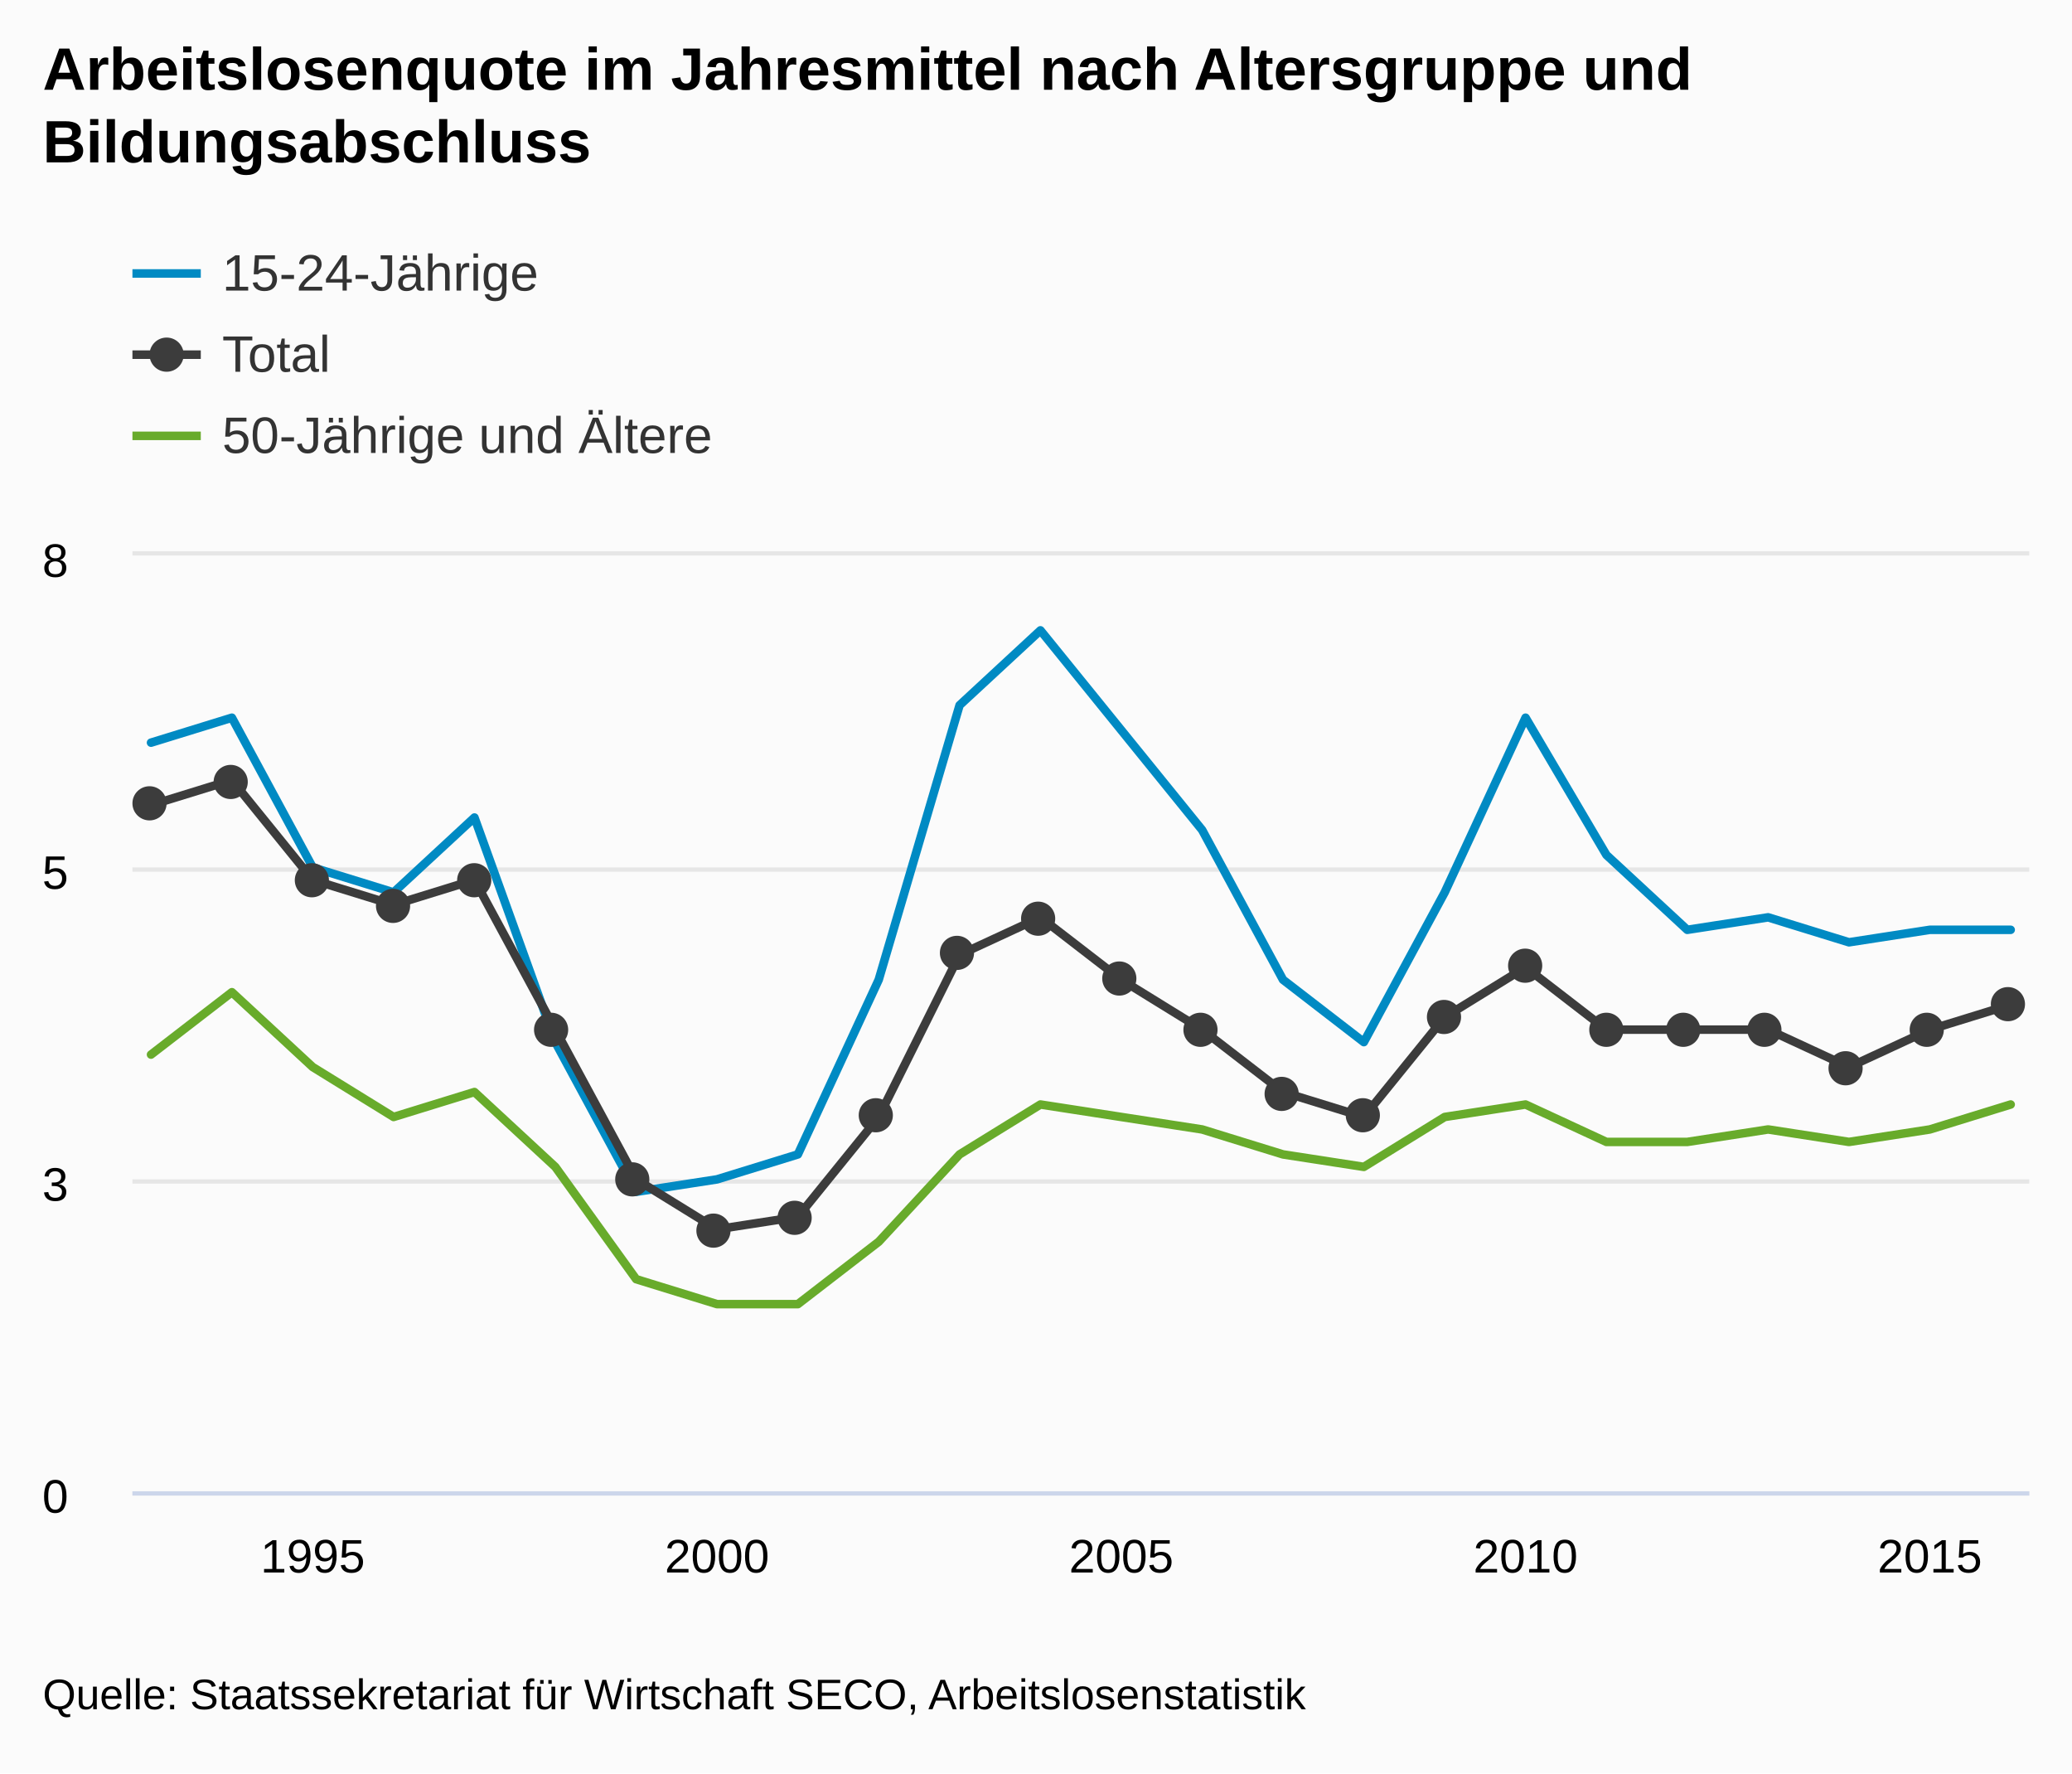
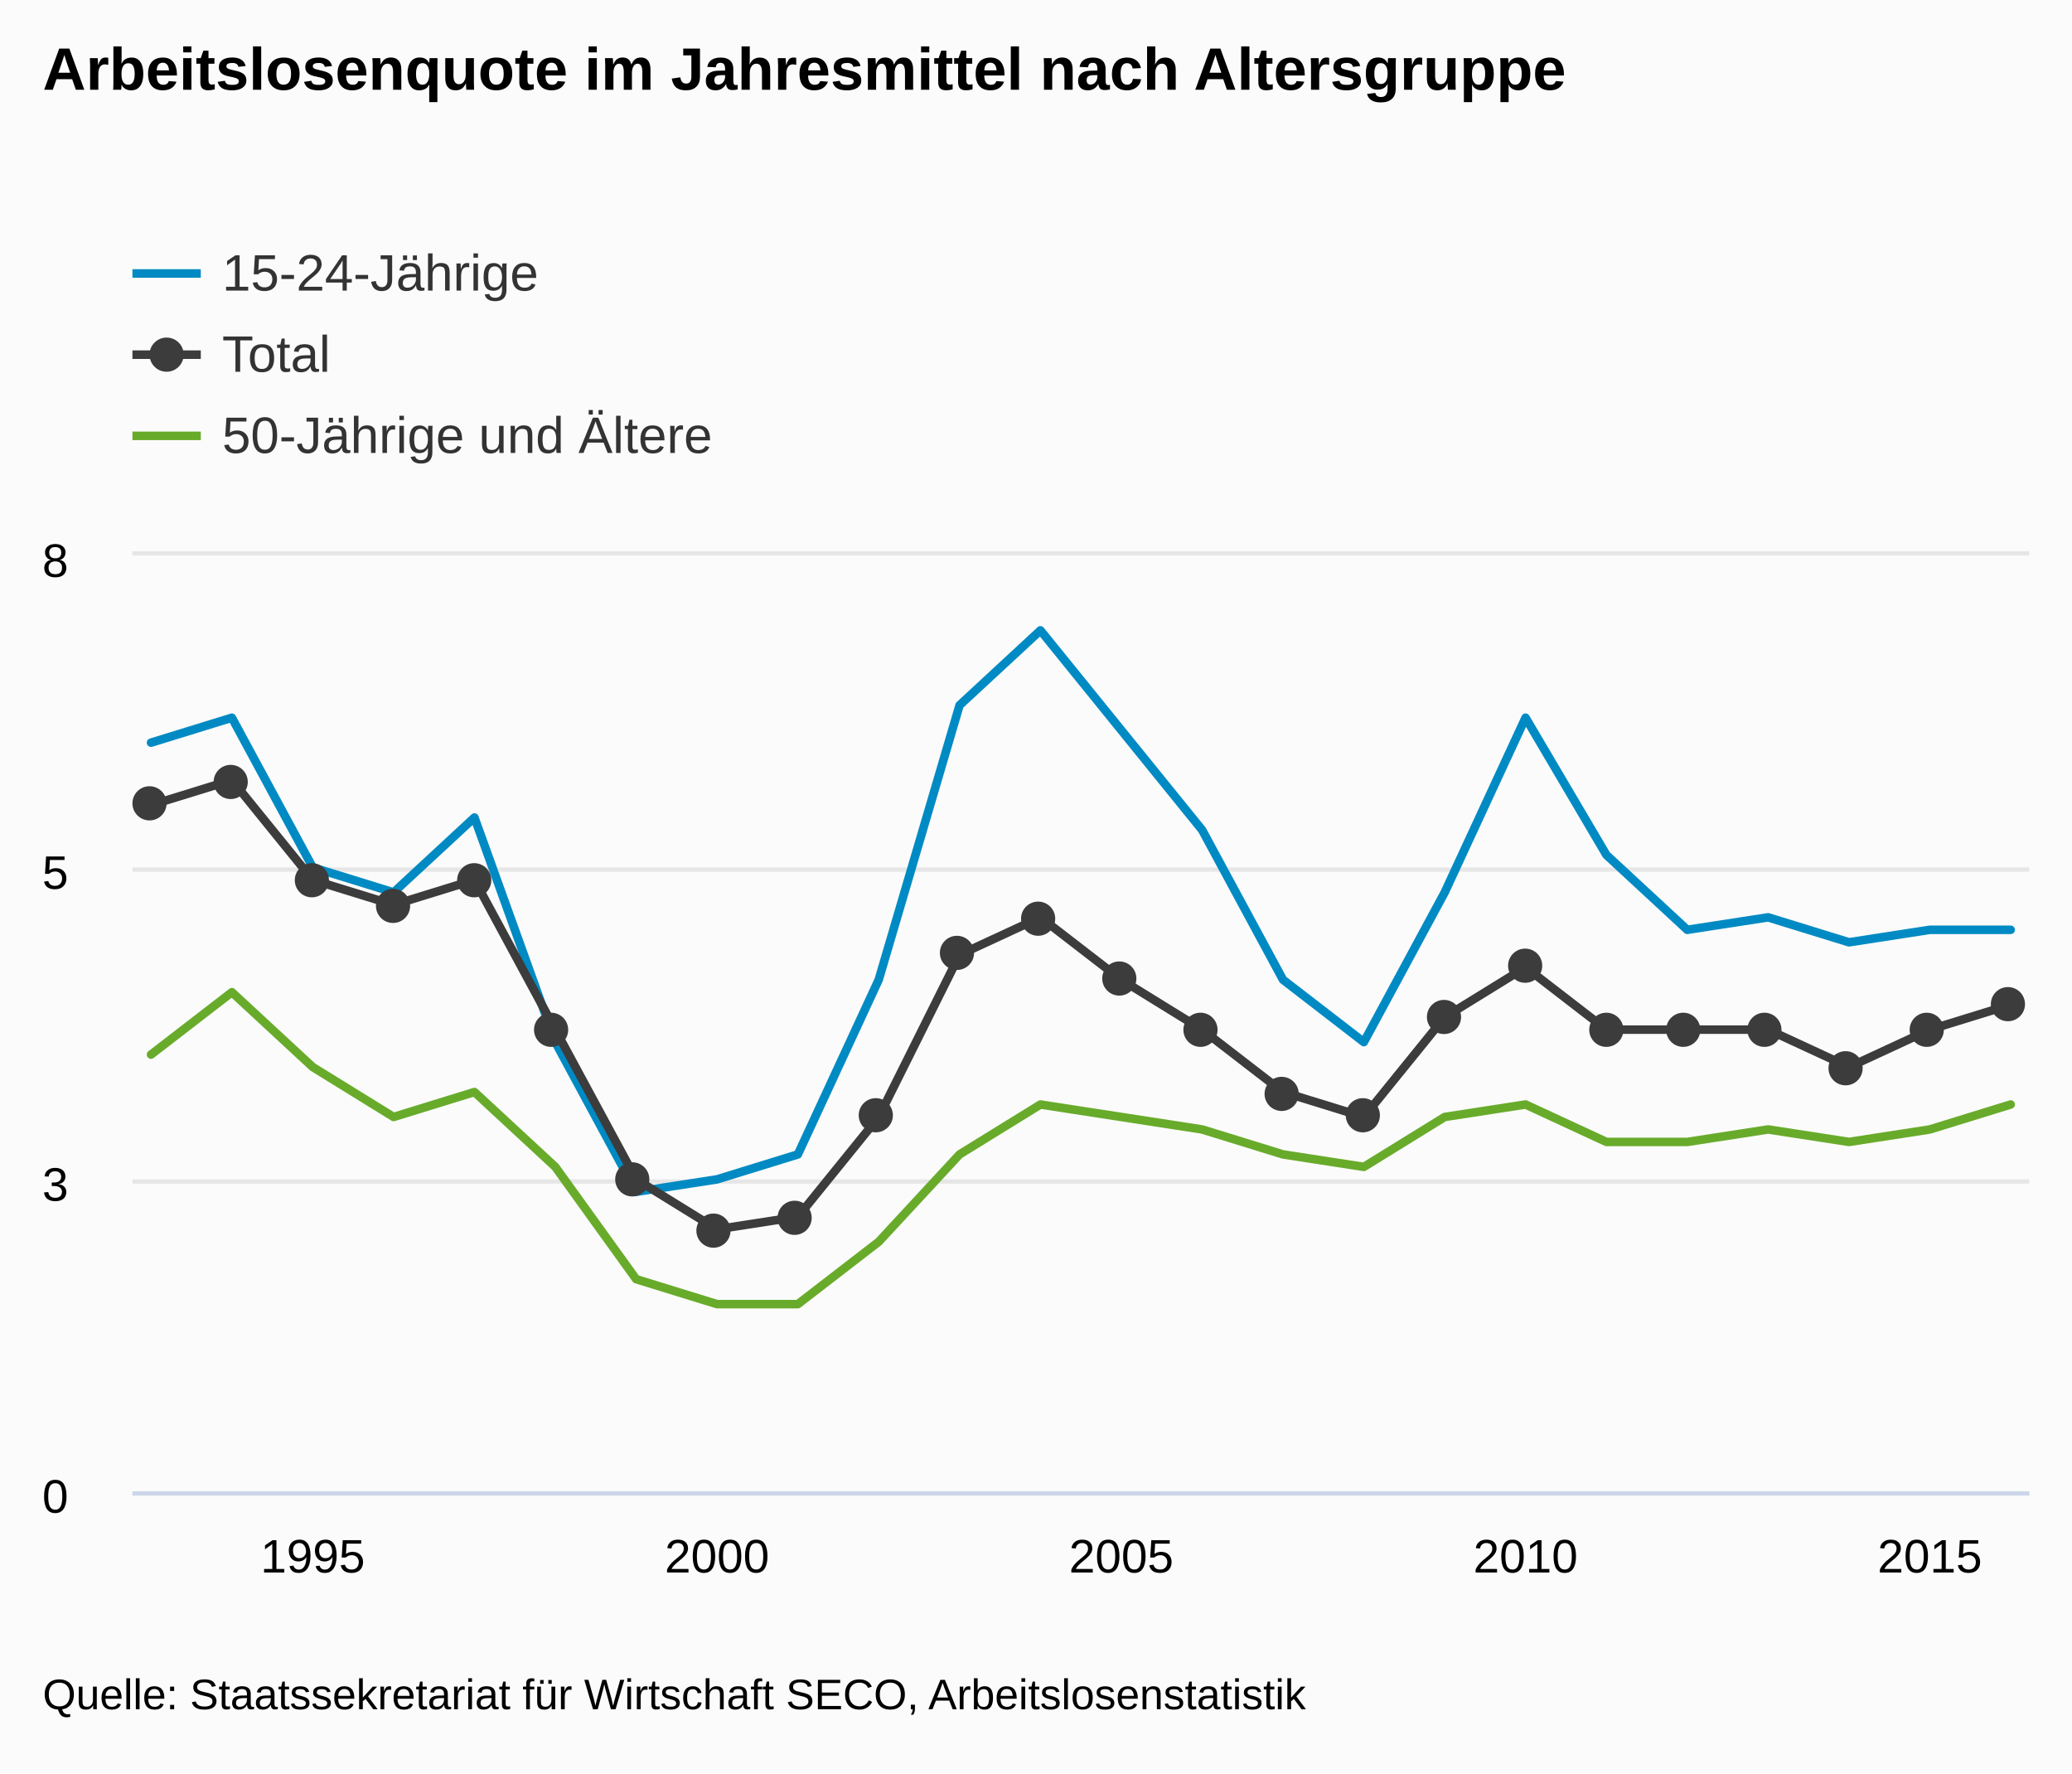
<svg xmlns="http://www.w3.org/2000/svg" version="1.1" class="highcharts-root" style="font-family:arial;font-size:12px;" viewBox="0 0 485 415">
  <defs>
    <clipPath>
      <rect x="0" y="0" width="444" height="219" fill="none" />
    </clipPath>
    <clipPath id="a">
      <rect x="0" y="0" width="444" height="219" fill="none" />
    </clipPath>
  </defs>
  <rect fill="#fbfbfb" class="highcharts-background" x="0" y="0" width="485" height="415" rx="0" ry="0" />
  <rect fill="none" class="highcharts-plot-background" x="31" y="130" width="444" height="219" />
  <g class="highcharts-pane-group" />
  <g class="highcharts-grid highcharts-xaxis-grid ">
    <path fill="none" class="highcharts-grid-line" d="M 72.5 130 L 72.5 349" opacity="1" />
    <path fill="none" class="highcharts-grid-line" d="M 167.5 130 L 167.5 349" opacity="1" />
    <path fill="none" class="highcharts-grid-line" d="M 261.5 130 L 261.5 349" opacity="1" />
    <path fill="none" class="highcharts-grid-line" d="M 356.5 130 L 356.5 349" opacity="1" />
    <path fill="none" class="highcharts-grid-line" d="M 451.5 130 L 451.5 349" opacity="1" />
  </g>
  <g class="highcharts-grid highcharts-yaxis-grid ">
    <path fill="none" stroke="#e6e6e6" stroke-width="1" class="highcharts-grid-line" d="M 31 349.5 L 475 349.5" opacity="1" />
    <path fill="none" stroke="#e6e6e6" stroke-width="1" class="highcharts-grid-line" d="M 31 276.5 L 475 276.5" opacity="1" />
    <path fill="none" stroke="#e6e6e6" stroke-width="1" class="highcharts-grid-line" d="M 31 203.5 L 475 203.5" opacity="1" />
    <path fill="none" stroke="#e6e6e6" stroke-width="1" class="highcharts-grid-line" d="M 31 129.5 L 475 129.5" opacity="1" />
  </g>
  <rect fill="none" class="highcharts-plot-border" x="31" y="130" width="444" height="219" />
  <g class="highcharts-axis highcharts-xaxis ">
    <path fill="none" class="highcharts-axis-line" stroke="#ccd6eb" stroke-width="1" d="M 31 349.5 L 475 349.5" />
  </g>
  <g class="highcharts-axis highcharts-yaxis ">
    <path fill="none" class="highcharts-axis-line" d="M 31 130 L 31 349" />
  </g>
  <g class="highcharts-series-group">
    <g class="highcharts-series highcharts-series-0 highcharts-line-series highcharts-color-undefined " transform="translate(31,130) scale(1 1)" clip-path="url(#a)">
      <path fill="none" d="M 4.353 43.8 L 23.279 37.96 L 42.205 73 L 61.13 78.84 L 80.056 61.32 L 98.982 113.88 L 117.908 148.92 L 136.834 146 L 155.76 140.16 L 174.685 99.28 L 193.611 35.04 L 212.537 17.52 L 231.463 40.88 L 250.389 64.24 L 269.315 99.28 L 288.24 113.88 L 307.166 78.84 L 326.092 37.96 L 345.018 70.08 L 363.944 87.6 L 382.87 84.68 L 401.795 90.52 L 420.721 87.6 L 439.647 87.6" class="highcharts-graph" stroke="#008AC3" stroke-width="2" stroke-linejoin="round" stroke-linecap="round" />
    </g>
    <g class="highcharts-markers highcharts-series-0 highcharts-line-series highcharts-color-undefined " transform="translate(31,130) scale(1 1)" clip-path="none" />
    <g class="highcharts-series highcharts-series-1 highcharts-line-series highcharts-color-undefined " transform="translate(31,130) scale(1 1)" clip-path="url(#a)">
      <path fill="none" d="M 4.353 116.8 L 23.279 102.2 L 42.205 119.72 L 61.13 131.4 L 80.056 125.56 L 98.982 143.08 L 117.908 169.36 L 136.834 175.2 L 155.76 175.2 L 174.685 160.6 L 193.611 140.16 L 212.537 128.48 L 231.463 131.4 L 250.389 134.32 L 269.315 140.16 L 288.24 143.08 L 307.166 131.4 L 326.092 128.48 L 345.018 137.24 L 363.944 137.24 L 382.87 134.32 L 401.795 137.24 L 420.721 134.32 L 439.647 128.48" class="highcharts-graph" stroke="#68AB2B" stroke-width="2" stroke-linejoin="round" stroke-linecap="round" />
    </g>
    <g class="highcharts-markers highcharts-series-1 highcharts-line-series highcharts-color-undefined " transform="translate(31,130) scale(1 1)" clip-path="none" />
    <g class="highcharts-series highcharts-series-2 highcharts-line-series highcharts-color-undefined " transform="translate(31,130) scale(1 1)" clip-path="url(#a)">
      <path fill="none" d="M 4.353 58.4 L 23.279 52.56 L 42.205 75.92 L 61.13 81.76 L 80.056 75.92 L 98.982 110.96 L 117.908 146 L 136.834 157.68 L 155.76 154.76 L 174.685 131.4 L 193.611 93.44 L 212.537 84.68 L 231.463 99.28 L 250.389 110.96 L 269.315 125.56 L 288.24 131.4 L 307.166 108.04 L 326.092 96.36 L 345.018 110.96 L 363.944 110.96 L 382.87 110.96 L 401.795 119.72 L 420.721 110.96 L 439.647 105.12" class="highcharts-graph" stroke="#3C3C3C" stroke-width="2" stroke-linejoin="round" stroke-linecap="round" />
    </g>
    <g class="highcharts-markers highcharts-series-2 highcharts-line-series highcharts-color-undefined " transform="translate(31,130) scale(1 1)" clip-path="none">
      <path fill="#3C3C3C" d="M 8 58 A 4 4 0 1 1 8 57.996 Z" class="highcharts-point" />
      <path fill="#3C3C3C" d="M 27 53 A 4 4 0 1 1 27 52.996 Z" class="highcharts-point" />
      <path fill="#3C3C3C" d="M 46 76 A 4 4 0 1 1 46 75.996 Z" class="highcharts-point" />
      <path fill="#3C3C3C" d="M 65 82 A 4 4 0 1 1 65 81.996 Z" class="highcharts-point" />
      <path fill="#3C3C3C" d="M 84 76 A 4 4 0 1 1 84 75.996 Z" class="highcharts-point" />
      <path fill="#3C3C3C" d="M 102 111 A 4 4 0 1 1 102 110.996 Z" class="highcharts-point" />
      <path fill="#3C3C3C" d="M 121 146 A 4 4 0 1 1 121 145.996 Z" class="highcharts-point" />
      <path fill="#3C3C3C" d="M 140 158 A 4 4 0 1 1 140 157.996 Z" class="highcharts-point" />
      <path fill="#3C3C3C" d="M 159 155 A 4 4 0 1 1 159 154.996 Z" class="highcharts-point" />
      <path fill="#3C3C3C" d="M 178 131 A 4 4 0 1 1 178 130.996 Z" class="highcharts-point" />
      <path fill="#3C3C3C" d="M 197 93 A 4 4 0 1 1 197 92.996 Z" class="highcharts-point" />
      <path fill="#3C3C3C" d="M 216 85 A 4 4 0 1 1 216 84.996 Z" class="highcharts-point" />
      <path fill="#3C3C3C" d="M 235 99 A 4 4 0 1 1 235 98.996 Z" class="highcharts-point" />
      <path fill="#3C3C3C" d="M 254 111 A 4 4 0 1 1 254 110.996 Z" class="highcharts-point" />
      <path fill="#3C3C3C" d="M 273 126 A 4 4 0 1 1 273 125.996 Z" class="highcharts-point" />
      <path fill="#3C3C3C" d="M 292 131 A 4 4 0 1 1 292 130.996 Z" class="highcharts-point" />
      <path fill="#3C3C3C" d="M 311 108 A 4 4 0 1 1 311 107.996 Z" class="highcharts-point" />
      <path fill="#3C3C3C" d="M 330 96 A 4 4 0 1 1 330 95.996 Z" class="highcharts-point" />
      <path fill="#3C3C3C" d="M 349 111 A 4 4 0 1 1 349 110.996 Z" class="highcharts-point" />
      <path fill="#3C3C3C" d="M 367 111 A 4 4 0 1 1 367 110.996 Z" class="highcharts-point" />
      <path fill="#3C3C3C" d="M 386 111 A 4 4 0 1 1 386 110.996 Z" class="highcharts-point" />
      <path fill="#3C3C3C" d="M 405 120 A 4 4 0 1 1 405 119.996 Z" class="highcharts-point" />
      <path fill="#3C3C3C" d="M 424 111 A 4 4 0 1 1 424 110.996 Z" class="highcharts-point" />
      <path fill="#3C3C3C" d="M 443 105 A 4 4 0 1 1 443 104.996 Z" class="highcharts-point" />
    </g>
  </g>
  <text x="10" text-anchor="start" class="highcharts-title" style="color:#000000;font-size:14px;font-weight:bold;fill:#000000;" y="21">
-     <tspan>Arbeitslosenquote im Jahresmittel nach Altersgruppe und</tspan>
-     <tspan dy="17" x="10">Bildungsabschluss</tspan>
+     <tspan>Arbeitslosenquote im Jahresmittel nach Altersgruppe</tspan>
  </text>
  <g class="highcharts-legend" transform="translate(23,45)">
    <rect fill="none" class="highcharts-legend-box" rx="0" ry="0" x="0" y="0" width="496" height="73" visibility="visible" />
    <g>
      <g>
        <g class="highcharts-legend-item highcharts-line-series highcharts-color-undefined highcharts-series-0" transform="translate(8,8)">
          <path fill="none" d="M 0 11 L 16 11" class="highcharts-graph" stroke="#008AC3" stroke-width="2" />
          <text x="21" style="color:#333333;font-size:12px;font-weight:normal;cursor:pointer;fill:#333333;" text-anchor="start" y="15">
            <tspan>15-24-Jährige</tspan>
          </text>
        </g>
        <g class="highcharts-legend-item highcharts-line-series highcharts-color-undefined highcharts-series-2" transform="translate(8,27)">
          <path fill="none" d="M 0 11 L 16 11" class="highcharts-graph" stroke="#3C3C3C" stroke-width="2" />
          <path fill="#3C3C3C" d="M 12 11 A 4 4 0 1 1 12 10.996 Z" class="highcharts-point" />
          <text x="21" y="15" style="color:#333333;font-size:12px;font-weight:normal;cursor:pointer;fill:#333333;" text-anchor="start">
            <tspan>Total</tspan>
          </text>
        </g>
        <g class="highcharts-legend-item highcharts-line-series highcharts-color-undefined highcharts-series-1" transform="translate(8,46)">
          <path fill="none" d="M 0 11 L 16 11" class="highcharts-graph" stroke="#68AB2B" stroke-width="2" />
          <text x="21" y="15" style="color:#333333;font-size:12px;font-weight:normal;cursor:pointer;fill:#333333;" text-anchor="start">
            <tspan>50-Jährige und Ältere</tspan>
          </text>
        </g>
      </g>
    </g>
  </g>
  <g class="highcharts-axis-labels highcharts-xaxis-labels ">
    <text x="73.205" style="color:#000000;cursor:default;font-size:11px;fill:#000000;" text-anchor="middle" transform="translate(0,0)" y="368" opacity="1">
      <tspan>1995</tspan>
    </text>
    <text x="167.834" style="color:#000000;cursor:default;font-size:11px;fill:#000000;" text-anchor="middle" transform="translate(0,0)" y="368" opacity="1">
      <tspan>2000</tspan>
    </text>
    <text x="262.463" style="color:#000000;cursor:default;font-size:11px;fill:#000000;" text-anchor="middle" transform="translate(0,0)" y="368" opacity="1">
      <tspan>2005</tspan>
    </text>
    <text x="357.092" style="color:#000000;cursor:default;font-size:11px;fill:#000000;" text-anchor="middle" transform="translate(0,0)" y="368" opacity="1">
      <tspan>2010</tspan>
    </text>
    <text x="451.721" style="color:#000000;cursor:default;font-size:11px;fill:#000000;" text-anchor="middle" transform="translate(0,0)" y="368" opacity="1">
      <tspan>2015</tspan>
    </text>
  </g>
  <g class="highcharts-axis-labels highcharts-yaxis-labels ">
    <text x="16" style="color:#000000;cursor:default;font-size:11px;fill:#000000;" text-anchor="end" transform="translate(0,0)" y="354" opacity="1">
      <tspan>0</tspan>
    </text>
    <text x="16" style="color:#000000;cursor:default;font-size:11px;fill:#000000;" text-anchor="end" transform="translate(0,0)" y="281" opacity="1">
      <tspan>3</tspan>
    </text>
    <text x="16" style="color:#000000;cursor:default;font-size:11px;fill:#000000;" text-anchor="end" transform="translate(0,0)" y="208" opacity="1">
      <tspan>5</tspan>
    </text>
    <text x="16" style="color:#000000;cursor:default;font-size:11px;fill:#000000;" text-anchor="end" transform="translate(0,0)" y="135" opacity="1">
      <tspan>8</tspan>
    </text>
  </g>
  <text x="10" class="highcharts-credits" text-anchor="start" style="cursor:default;color:#000000;font-size:10px;fill:#000000;" y="400">
    <tspan>Quelle: Staatssekretariat für Wirtschaft SECO, Arbeitslosenstatistik</tspan>
  </text>
</svg>
